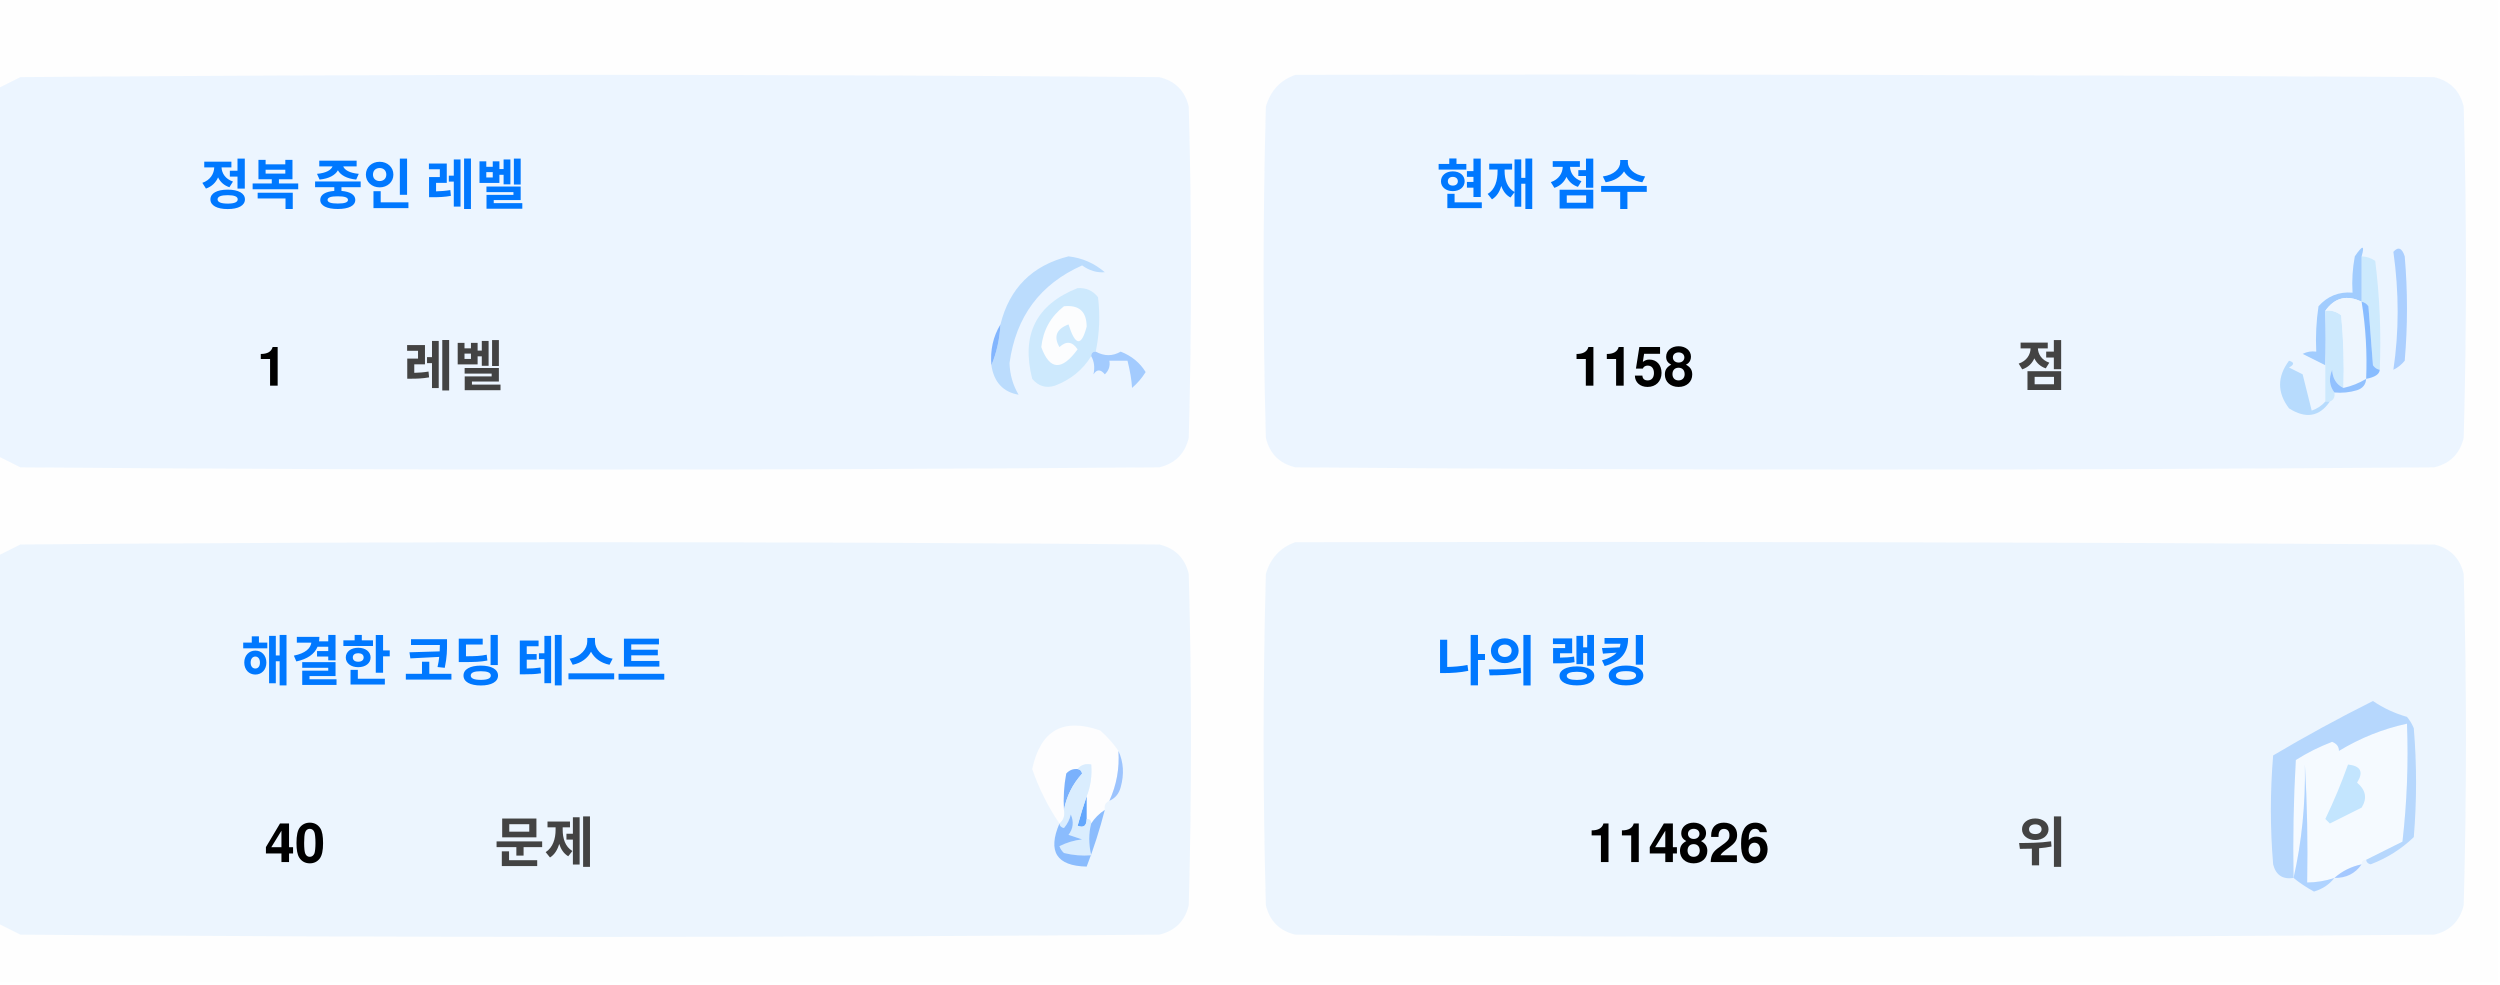
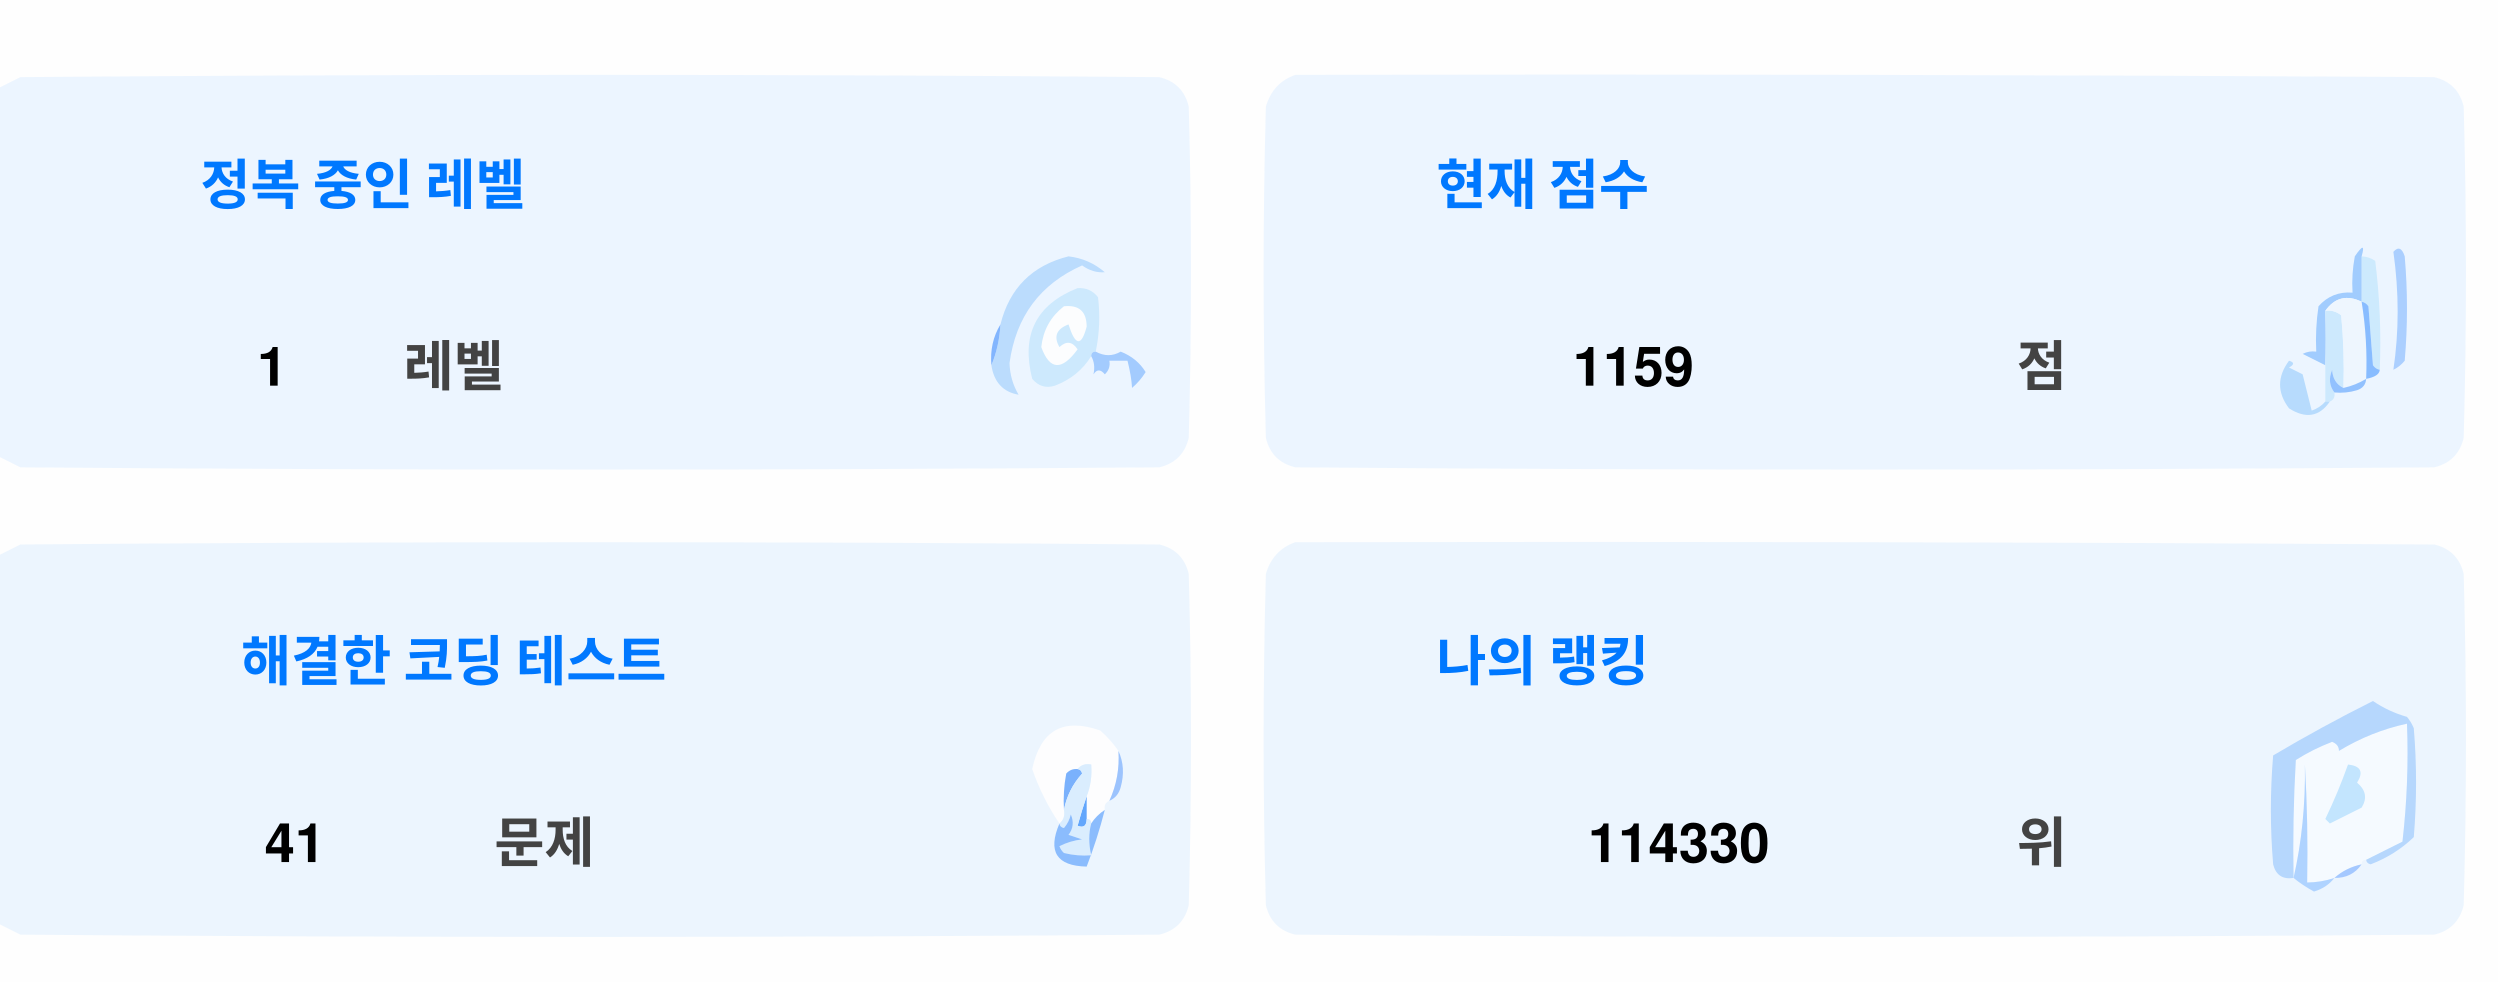
<svg xmlns="http://www.w3.org/2000/svg" version="1.1" width="551px" height="217px" style="shape-rendering:geometricPrecision; text-rendering:geometricPrecision; image-rendering:optimizeQuality; fill-rule:evenodd; clip-rule:evenodd">
  <style>.title {fill: #434343;font-size: 1rem;line-height: 1.5rem;font-weight: bold;font-family: -apple-system, BlinkMacSystemFont, Segoe UI, Helvetica, Arial, sans-serif, Apple Color Emoji, Segoe UI Emoji;}.desc {fill: #434343;font-size: 2.5rem;font-weight: bold;line-height: 1.5rem;font-family: -apple-system, BlinkMacSystemFont, Segoe UI, Helvetica, Arial, sans-serif, Apple Color Emoji, Segoe UI Emoji;}.desc-2 {fill: #434343;font-size: 1rem;font-weight: bold;line-height: 1.5rem;font-family: -apple-system, BlinkMacSystemFont, Segoe UI, Helvetica, Arial, sans-serif, Apple Color Emoji, Segoe UI Emoji;}.text, .desc {animation: twinkling 4s ease-in-out infinite;}@keyframes twinkling {40% { opacity: 1; }50% { opacity: 0.5; }60% { opacity: 1; }70% { opacity: 0.5; }80% { opacity: 1; }}</style>
  <g>
    <path style="opacity:1" fill="#fefefe" d="M -0.5,-0.5 C 183.167,-0.5 366.833,-0.5 550.5,-0.5C 550.5,71.833 550.5,144.167 550.5,216.5C 366.833,216.5 183.167,216.5 -0.5,216.5C -0.5,212.167 -0.5,207.833 -0.5,203.5C 1.14,204.32 2.807,205.153 4.5,206C 88.167,206.667 171.833,206.667 255.5,206C 259,205.167 261.167,203 262,199.5C 262.667,175.167 262.667,150.833 262,126.5C 261.167,123 259,120.833 255.5,120C 171.833,119.333 88.167,119.333 4.5,120C 2.807,120.847 1.14,121.68 -0.5,122.5C -0.5,115.167 -0.5,107.833 -0.5,100.5C 1.14,101.32 2.807,102.153 4.5,103C 88.167,103.667 171.833,103.667 255.5,103C 259,102.167 261.167,100 262,96.5C 262.667,72.167 262.667,47.833 262,23.5C 261.167,20 259,17.833 255.5,17C 171.833,16.333 88.167,16.333 4.5,17C 2.807,17.847 1.14,18.68 -0.5,19.5C -0.5,12.833 -0.5,6.167 -0.5,-0.5 Z" />
  </g>
  <g>
    <path style="opacity:1" fill="#ecf5ff" d="M -0.5,100.5 C -0.5,73.5 -0.5,46.5 -0.5,19.5C 1.14,18.68 2.807,17.847 4.5,17C 88.167,16.333 171.833,16.333 255.5,17C 259,17.833 261.167,20 262,23.5C 262.667,47.833 262.667,72.167 262,96.5C 261.167,100 259,102.167 255.5,103C 171.833,103.667 88.167,103.667 4.5,103C 2.807,102.153 1.14,101.32 -0.5,100.5 Z" />
  </g>
  <g>
    <path style="opacity:1" fill="#ecf5ff" d="M 285.5,16.5 C 369.167,16.333 452.834,16.5 536.5,17C 540,17.833 542.167,20 543,23.5C 543.667,47.833 543.667,72.167 543,96.5C 542.167,100 540,102.167 536.5,103C 452.833,103.667 369.167,103.667 285.5,103C 282,102.167 279.833,100 279,96.5C 278.333,72.167 278.333,47.833 279,23.5C 280.018,19.985 282.185,17.652 285.5,16.5 Z" />
  </g>
  <g>
    <path style="opacity:1" fill="#cdeafd" d="M 520.5,56.5 C 521.583,56.539 522.583,56.873 523.5,57.5C 524.498,65.472 524.831,73.472 524.5,81.5C 523.883,81.389 523.383,81.056 523,80.5C 522.667,76.167 522.333,71.833 522,67.5C 521.617,66.944 521.117,66.611 520.5,66.5C 520.5,63.167 520.5,59.833 520.5,56.5 Z" />
  </g>
  <g>
    <path style="opacity:1" fill="#abcfff" d="M 527.5,55.5 C 528.566,54.308 529.399,54.641 530,56.5C 530.667,64.167 530.667,71.833 530,79.5C 529.311,80.357 528.478,81.023 527.5,81.5C 528.758,73.08 528.758,64.414 527.5,55.5 Z" />
  </g>
  <g>
    <path style="opacity:1" fill="#bbdcfd" d="M 218.5,80.5 C 219.657,77.727 220.324,74.727 220.5,71.5C 222.49,63.51 227.49,58.51 235.5,56.5C 238.528,56.847 241.194,58.014 243.5,60C 241.744,60.141 240.078,59.641 238.5,58.5C 229.247,62.607 223.914,69.773 222.5,80C 222.565,82.526 223.232,84.859 224.5,87C 221.07,86.397 219.07,84.231 218.5,80.5 Z" />
  </g>
  <g>
    <path style="opacity:1" fill="#cde9fd" d="M 241.5,77.5 C 240.833,77.5 240.5,77.833 240.5,78.5C 238.628,81.529 235.961,83.695 232.5,85C 230.536,85.624 228.869,85.124 227.5,83.5C 225.021,73.791 228.354,67.124 237.5,63.5C 239.374,63.39 240.874,64.056 242,65.5C 242.497,69.524 242.331,73.524 241.5,77.5 Z" />
  </g>
  <g>
    <path style="opacity:1" fill="#fcfdfe" d="M 234.5,67.5 C 237.826,67.162 239.493,68.662 239.5,72C 238.334,76.434 237,76.267 235.5,71.5C 232.832,72.515 232.166,74.182 233.5,76.5C 235.017,75.089 236.351,75.256 237.5,77C 234.006,81.771 231.34,81.605 229.5,76.5C 229.904,72.771 231.571,69.771 234.5,67.5 Z" />
  </g>
  <g>
    <path style="opacity:1" fill="#a1ccfe" d="M 520.5,56.5 C 520.5,59.833 520.5,63.167 520.5,66.5C 517.238,64.922 514.572,65.589 512.5,68.5C 512.617,72.81 512.617,76.81 512.5,80.5C 510.86,79.68 509.193,78.847 507.5,78C 508.448,77.517 509.448,77.35 510.5,77.5C 510.335,74.15 510.502,70.817 511,67.5C 512.995,65.253 515.495,64.253 518.5,64.5C 518.336,61.813 518.503,59.146 519,56.5C 520.731,53.969 521.231,53.969 520.5,56.5 Z" />
  </g>
  <g>
    <path style="opacity:1" fill="#cde9fd" d="M 512.5,68.5 C 513.822,68.33 514.989,68.663 516,69.5C 516.499,74.823 516.666,80.156 516.5,85.5C 514.955,84.77 514.122,83.437 514,81.5C 513.22,83.387 513.387,85.054 514.5,86.5C 514.672,87.492 514.338,88.158 513.5,88.5C 513.167,88.5 512.833,88.5 512.5,88.5C 512.5,85.833 512.5,83.167 512.5,80.5C 512.617,76.81 512.617,72.81 512.5,68.5 Z" />
  </g>
  <g>
    <path style="opacity:1" fill="#eef6fe" d="M 520.5,66.5 C 521.407,72.106 521.74,77.773 521.5,83.5C 519.95,84.441 518.284,85.108 516.5,85.5C 516.666,80.156 516.499,74.823 516,69.5C 514.989,68.663 513.822,68.33 512.5,68.5C 514.572,65.589 517.238,64.922 520.5,66.5 Z" />
  </g>
  <g>
    <path style="opacity:1" fill="#88bcff" d="M 520.5,66.5 C 521.117,66.611 521.617,66.944 522,67.5C 522.333,71.833 522.667,76.167 523,80.5C 523.383,81.056 523.883,81.389 524.5,81.5C 524.445,82.469 523.445,83.136 521.5,83.5C 521.74,77.773 521.407,72.106 520.5,66.5 Z" />
  </g>
  <g>
    <path style="opacity:1" fill="#82b5fe" d="M 220.5,71.5 C 220.324,74.727 219.657,77.727 218.5,80.5C 218.215,77.171 218.882,74.171 220.5,71.5 Z" />
  </g>
  <g>
    <path style="opacity:1" fill="#a3cbfe" d="M 240.5,78.5 C 240.5,77.833 240.833,77.5 241.5,77.5C 243.391,78.536 245.224,78.536 247,77.5C 249.391,78.429 251.225,79.929 252.5,82C 251.681,83.319 250.681,84.486 249.5,85.5C 249.409,83.777 249.075,81.777 248.5,79.5C 247.167,79.5 245.833,79.5 244.5,79.5C 244.719,80.675 244.386,81.675 243.5,82.5C 242.575,81.359 241.741,81.359 241,82.5C 241.331,80.981 241.164,79.648 240.5,78.5 Z" />
  </g>
  <g>
    <path style="opacity:1" fill="#b7dbfd" d="M 512.5,88.5 C 512.833,88.5 513.167,88.5 513.5,88.5C 511.199,91.857 508.199,92.357 504.5,90C 501.872,86.535 501.872,83.035 504.5,79.5C 505.696,79.846 505.696,80.346 504.5,81C 505.5,81.5 506.5,82 507.5,82.5C 508.167,85.167 508.833,87.833 509.5,90.5C 510.739,90.058 511.739,89.391 512.5,88.5 Z" />
  </g>
  <g>
    <path style="opacity:1" fill="#92c1fe" d="M 516.5,85.5 C 518.284,85.108 519.95,84.441 521.5,83.5C 521.423,84.75 520.756,85.583 519.5,86C 517.866,86.493 516.199,86.66 514.5,86.5C 513.387,85.054 513.22,83.387 514,81.5C 514.122,83.437 514.955,84.77 516.5,85.5 Z" />
  </g>
  <g>
    <path style="opacity:1" fill="#ecf5fe" d="M -0.5,203.5 C -0.5,176.5 -0.5,149.5 -0.5,122.5C 1.14,121.68 2.807,120.847 4.5,120C 88.167,119.333 171.833,119.333 255.5,120C 259,120.833 261.167,123 262,126.5C 262.667,150.833 262.667,175.167 262,199.5C 261.167,203 259,205.167 255.5,206C 171.833,206.667 88.167,206.667 4.5,206C 2.807,205.153 1.14,204.32 -0.5,203.5 Z" />
  </g>
  <g>
    <path style="opacity:1" fill="#ecf5fe" d="M 285.5,119.5 C 369.167,119.333 452.834,119.5 536.5,120C 540,120.833 542.167,123 543,126.5C 543.667,150.833 543.667,175.167 543,199.5C 542.167,203 540,205.167 536.5,206C 452.833,206.667 369.167,206.667 285.5,206C 282,205.167 279.833,203 279,199.5C 278.333,175.167 278.333,150.833 279,126.5C 280.018,122.985 282.185,120.652 285.5,119.5 Z" />
  </g>
  <g>
    <path style="opacity:1" fill="#fdfdfe" d="M 246.5,165.5 C 246.758,169.367 246.092,173.034 244.5,176.5C 243.662,176.842 243.328,177.508 243.5,178.5C 242.272,179.306 241.272,180.306 240.5,181.5C 240.5,180.833 240.167,180.5 239.5,180.5C 239.5,178.833 239.5,177.167 239.5,175.5C 240.369,173.283 240.702,170.95 240.5,168.5C 239.209,168.263 238.209,168.596 237.5,169.5C 236.504,169.414 235.671,169.748 235,170.5C 234.503,173.146 234.336,175.813 234.5,178.5C 234.737,179.791 234.404,180.791 233.5,181.5C 230.986,177.806 228.986,173.806 227.5,169.5C 229.309,160.957 234.309,158.124 242.5,161C 244.07,162.397 245.404,163.897 246.5,165.5 Z" />
  </g>
  <g>
    <path style="opacity:1" fill="#f5faff" d="M 521.5,189.5 C 520.833,189.5 520.5,189.833 520.5,190.5C 518.181,190.992 516.181,191.992 514.5,193.5C 512.565,194.15 510.565,194.483 508.5,194.5C 508.666,185.827 508.5,177.16 508,168.5C 508.141,177.227 507.308,185.56 505.5,193.5C 505.334,184.827 505.5,176.16 506,167.5C 508.527,165.903 511.194,164.57 514,163.5C 515.011,163.892 515.511,164.559 515.5,165.5C 520.21,162.641 525.21,160.641 530.5,159.5C 530.831,168.192 530.498,176.859 529.5,185.5C 526.807,186.847 524.14,188.18 521.5,189.5 Z" />
  </g>
  <g>
    <path style="opacity:1" fill="#b6d7fd" d="M 521.5,189.5 C 524.14,188.18 526.807,186.847 529.5,185.5C 530.498,176.859 530.831,168.192 530.5,159.5C 525.21,160.641 520.21,162.641 515.5,165.5C 515.511,164.559 515.011,163.892 514,163.5C 511.194,164.57 508.527,165.903 506,167.5C 505.5,176.16 505.334,184.827 505.5,193.5C 503.089,193.863 501.589,192.863 501,190.5C 500.333,182.5 500.333,174.5 501,166.5C 508.173,162.246 515.507,158.246 523,154.5C 525.304,156.068 527.804,157.235 530.5,158C 531.126,158.75 531.626,159.584 532,160.5C 532.667,168.5 532.667,176.5 532,184.5C 529.292,187.111 526.125,189.111 522.5,190.5C 521.893,190.376 521.56,190.043 521.5,189.5 Z" />
  </g>
  <g>
    <path style="opacity:1" fill="#c3e5fe" d="M 517.5,168.5 C 520.317,168.801 520.984,170.134 519.5,172.5C 521.439,174.122 521.772,175.956 520.5,178C 518.167,179.167 515.833,180.333 513.5,181.5C 513.167,181.167 512.833,180.833 512.5,180.5C 514.414,176.515 516.081,172.515 517.5,168.5 Z" />
  </g>
  <g>
    <path style="opacity:1" fill="#7ab1fc" d="M 237.5,169.5 C 238.043,169.56 238.376,169.893 238.5,170.5C 236.395,172.836 235.062,175.503 234.5,178.5C 234.336,175.813 234.503,173.146 235,170.5C 235.671,169.748 236.504,169.414 237.5,169.5 Z" />
  </g>
  <g>
    <path style="opacity:1" fill="#afd3ff" d="M 514.5,193.5 C 513.378,194.947 511.878,195.947 510,196.5C 508.348,195.601 506.848,194.601 505.5,193.5C 507.308,185.56 508.141,177.227 508,168.5C 508.5,177.16 508.666,185.827 508.5,194.5C 510.565,194.483 512.565,194.15 514.5,193.5 Z" />
  </g>
  <g>
    <path style="opacity:1" fill="#9cc3fd" d="M 246.5,165.5 C 247.634,167.966 247.801,170.633 247,173.5C 246.623,174.942 245.79,175.942 244.5,176.5C 246.092,173.034 246.758,169.367 246.5,165.5 Z" />
  </g>
  <g>
    <path style="opacity:1" fill="#62a6fc" d="M 239.5,175.5 C 239.5,177.167 239.5,178.833 239.5,180.5C 239.483,182.028 238.816,182.528 237.5,182C 238.117,179.723 238.784,177.556 239.5,175.5 Z" />
  </g>
  <g>
    <path style="opacity:1" fill="#daedfe" d="M 237.5,169.5 C 238.209,168.596 239.209,168.263 240.5,168.5C 240.702,170.95 240.369,173.283 239.5,175.5C 238.784,177.556 238.117,179.723 237.5,182C 238.816,182.528 239.483,182.028 239.5,180.5C 240.167,180.5 240.5,180.833 240.5,181.5C 239.918,183.669 239.918,186.002 240.5,188.5C 238.473,188.662 236.473,188.495 234.5,188C 234.043,187.586 233.709,187.086 233.5,186.5C 235.078,185.702 236.744,185.202 238.5,185C 237.5,184.667 236.5,184.333 235.5,184C 236.554,182.612 236.72,181.112 236,179.5C 235.751,180.624 235.251,181.624 234.5,182.5C 233.893,182.376 233.56,182.043 233.5,181.5C 234.404,180.791 234.737,179.791 234.5,178.5C 235.062,175.503 236.395,172.836 238.5,170.5C 238.376,169.893 238.043,169.56 237.5,169.5 Z" />
  </g>
  <g>
    <path style="opacity:1" fill="#8bbcfd" d="M 243.5,178.5 C 242.395,182.803 241.062,186.969 239.5,191C 232.857,190.847 230.857,187.68 233.5,181.5C 233.56,182.043 233.893,182.376 234.5,182.5C 235.251,181.624 235.751,180.624 236,179.5C 236.72,181.112 236.554,182.612 235.5,184C 236.5,184.333 237.5,184.667 238.5,185C 236.744,185.202 235.078,185.702 233.5,186.5C 233.709,187.086 234.043,187.586 234.5,188C 236.473,188.495 238.473,188.662 240.5,188.5C 239.918,186.002 239.918,183.669 240.5,181.5C 241.272,180.306 242.272,179.306 243.5,178.5 Z" />
  </g>
  <g>
    <path style="opacity:1" fill="#a4c8ff" d="M 520.5,190.5 C 519.089,192.539 517.089,193.539 514.5,193.5C 516.181,191.992 518.181,190.992 520.5,190.5 Z" />
  </g>
  <text text-anchor="middle" x="80" y="45" class="title" style="fill:#0078ff;" stroke="#none" stroke-width="1">정복 중인 레벨</text>
  <text text-anchor="middle" x="60" y="85" class="desc" style="fill:#000000;" stroke="#none" stroke-width="1">1</text>
  <text text-anchor="middle" x="100" y="85" class="desc-2" style="fill:#434343;" stroke="#none" stroke-width="1">레벨</text>
  <text text-anchor="middle" x="340" y="45" class="title" style="fill:#0078ff;" stroke="#none" stroke-width="1">현재 점수</text>
-   <text text-anchor="middle" x="360" y="85" class="desc" style="fill:#000000;" stroke="#none" stroke-width="1">1158</text>
+   <text text-anchor="middle" x="360" y="85" class="desc" style="fill:#000000;" stroke="#none" stroke-width="1">1159</text>
  <text text-anchor="middle" x="450" y="85" class="desc-2" style="fill:#434343;" stroke="#none" stroke-width="1">점</text>
  <text text-anchor="middle" x="100" y="150" class="title" style="fill:#0078ff;" stroke="#none" stroke-width="1">해결한 코딩 테스트</text>
-   <text text-anchor="middle" x="65" y="190" class="desc" style="fill:#000000;" stroke="#none" stroke-width="1">40</text>
+   <text text-anchor="middle" x="65" y="190" class="desc" style="fill:#000000;" stroke="#none" stroke-width="1">41</text>
  <text text-anchor="middle" x="120" y="190" class="desc-2" style="fill:#434343;" stroke="#none" stroke-width="1">문제</text>
  <text text-anchor="middle" x="340" y="150" class="title" style="fill:#0078ff;" stroke="#none" stroke-width="1">나의 랭킹</text>
-   <text text-anchor="middle" x="370" y="190" class="desc" style="fill:#000000;" stroke="#none" stroke-width="1">114826</text>
+   <text text-anchor="middle" x="370" y="190" class="desc" style="fill:#000000;" stroke="#none" stroke-width="1">114330</text>
  <text text-anchor="middle" x="450" y="190" class="desc-2" style="fill:#434343;" stroke="#none" stroke-width="1">위</text>
</svg>
